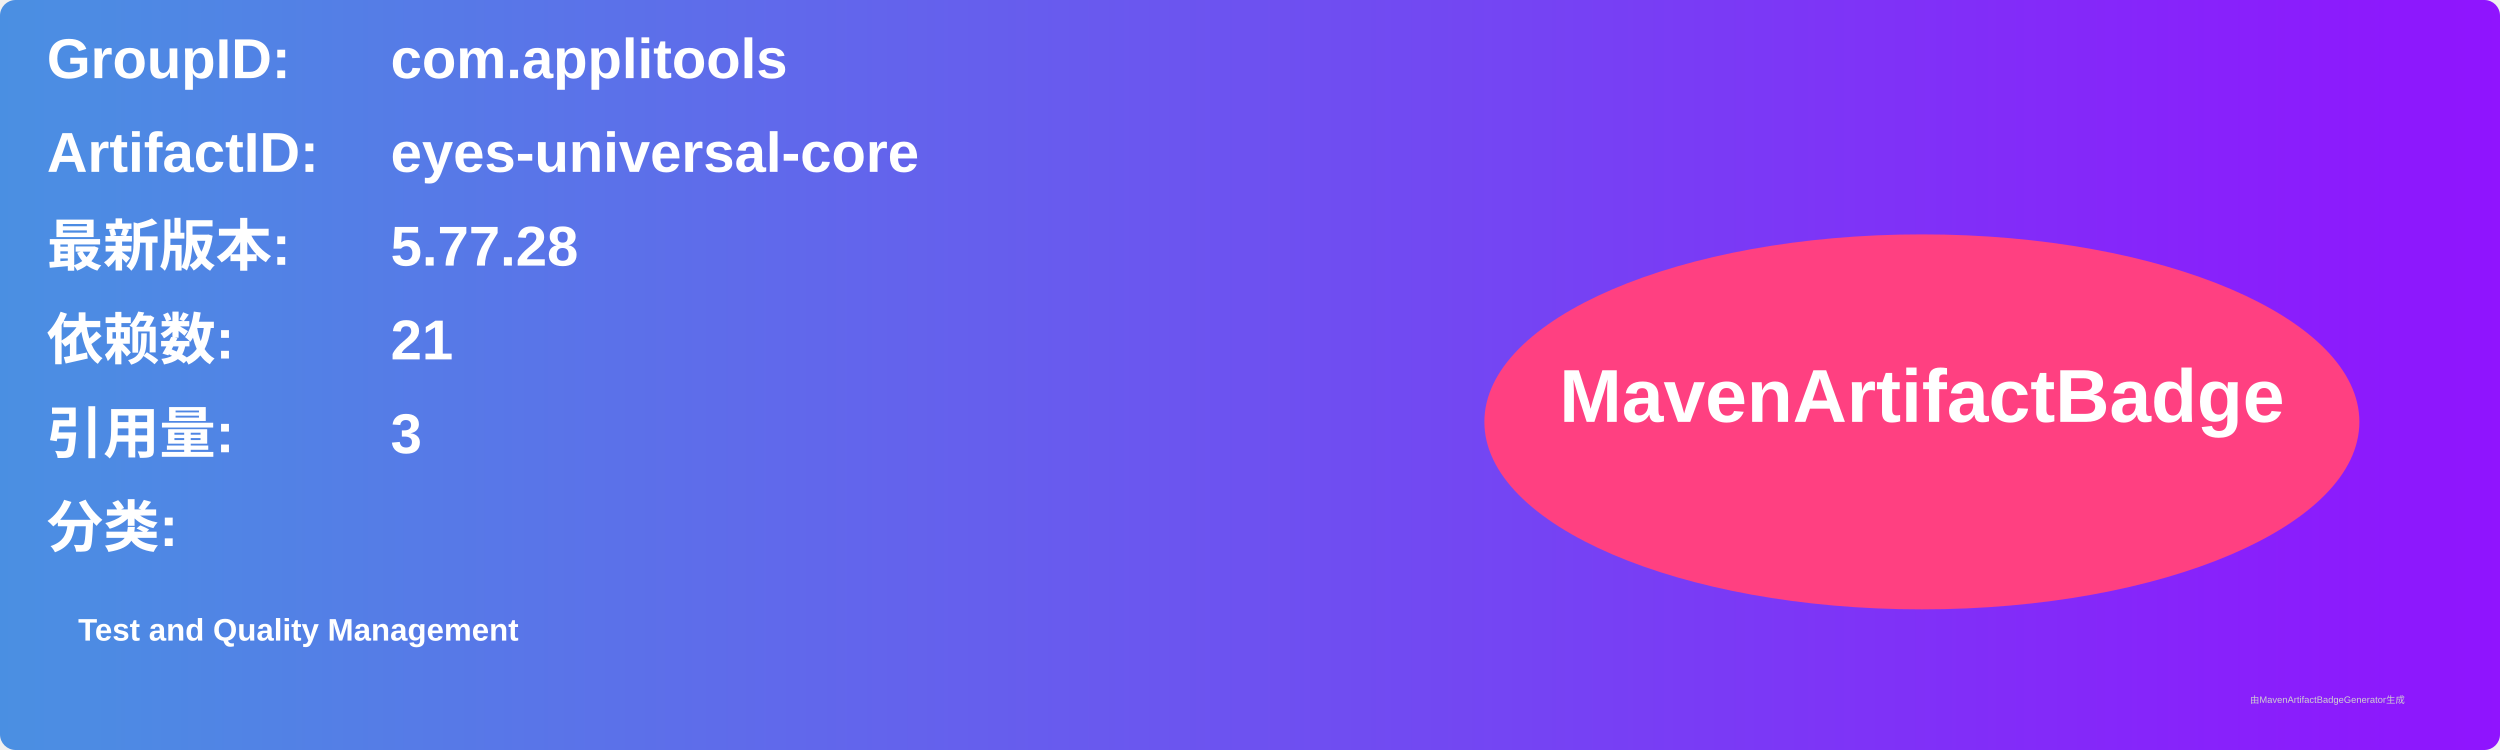
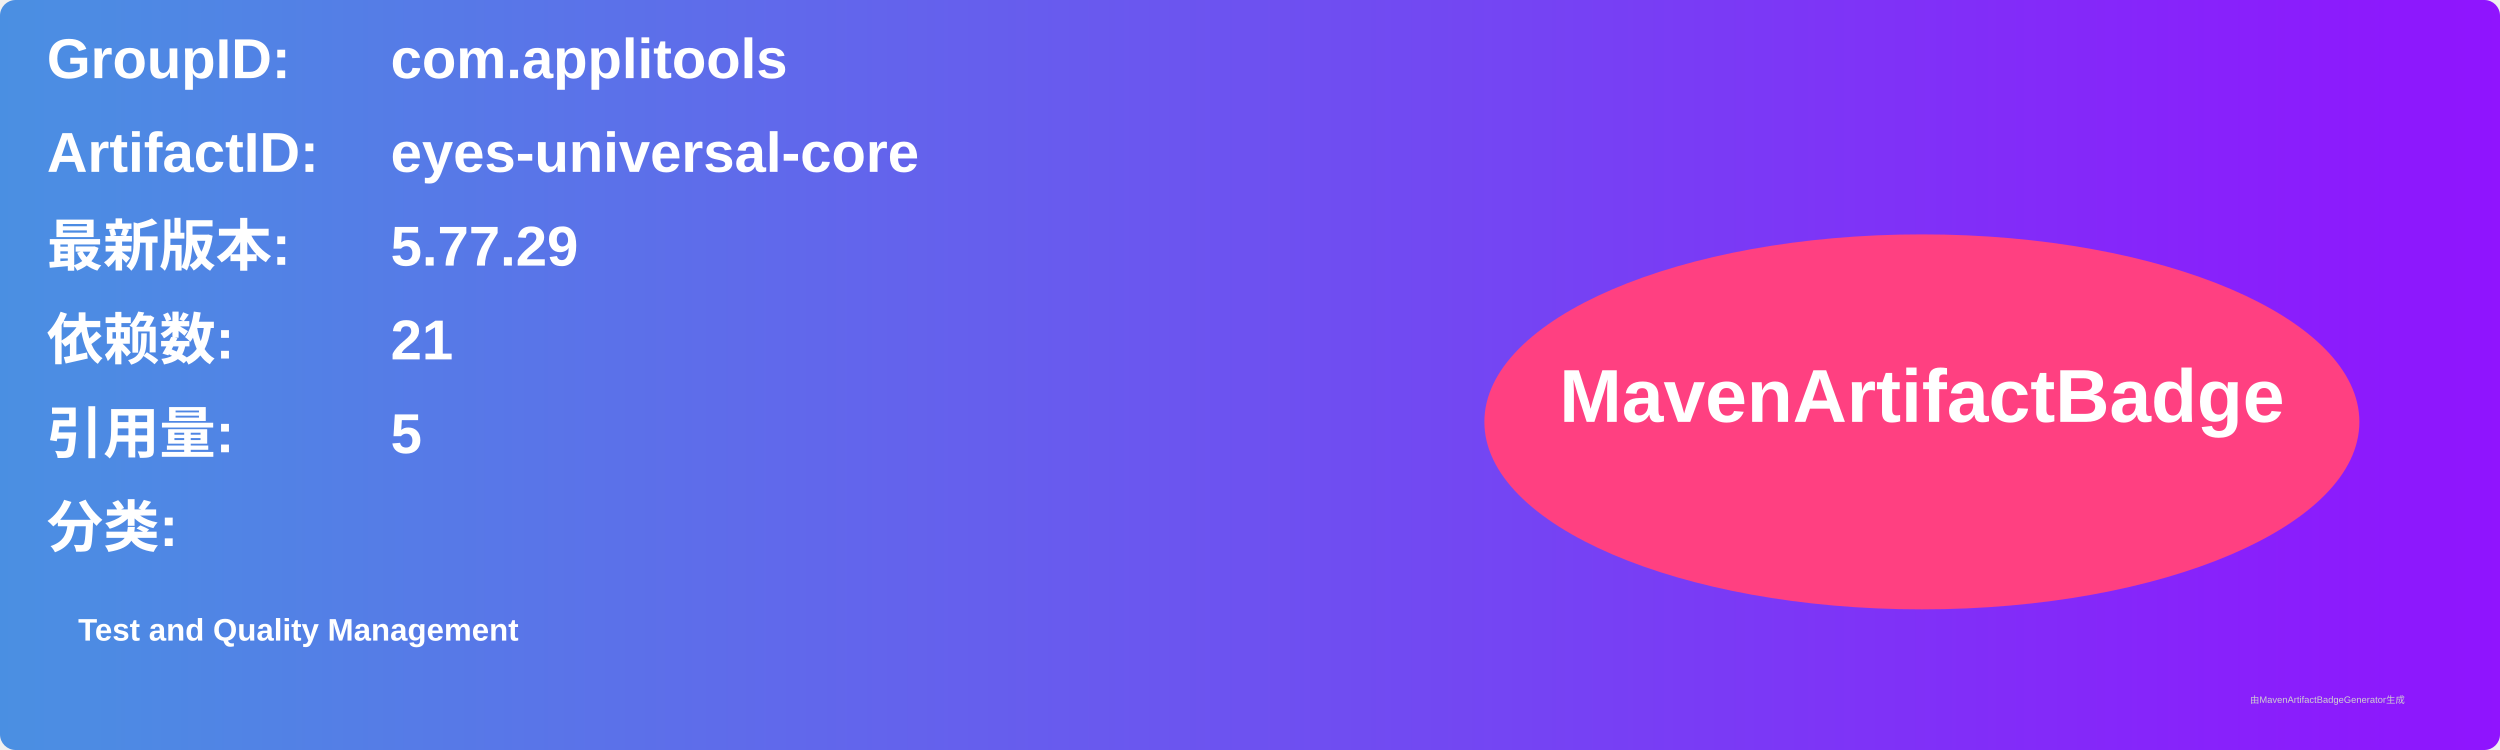
<svg xmlns="http://www.w3.org/2000/svg" width="800" height="240" viewBox="0 0 800 240">
  <linearGradient id="grad" x1="0%" y1="0%" x2="100%" y2="0%">
    <stop offset="0%" stop-color="#4a90e2" />
    <stop offset="100%" stop-color="#9013fe" />
  </linearGradient>
  <rect width="100%" height="100%" rx="5" ry="5" fill="url(#grad)" />
  <g transform="translate(15, 15)">
    <text x="0" y="10" font-family="Arial" font-size="18" fill="white" font-weight="bold" width="260">GroupID:</text>
    <text x="110" y="10" font-family="Arial" font-size="18" fill="white" font-weight="bold" width="460">com.applitools</text>
    <text x="0" y="40" font-family="Arial" font-size="18" fill="white" font-weight="bold" width="260">ArtifactID:</text>
    <text x="110" y="40" font-family="Arial" font-size="18" fill="white" font-weight="bold" width="460">eyes-universal-core</text>
    <text x="0" y="70" font-family="Arial" font-size="18" fill="white" font-weight="bold">最新版本:</text>
    <text x="110" y="70" font-family="Arial" font-size="18" fill="white" font-weight="bold">
-       <tspan font-weight="bold">5.77.28</tspan>
+       <tspan font-weight="bold">5.77.29</tspan>
    </text>
    <text x="0" y="100" font-family="Arial" font-size="18" fill="white" font-weight="bold">依赖数: </text>
    <text x="110" y="100" font-family="Arial" font-size="18" fill="white">
      <tspan font-weight="bold">21</tspan>
    </text>
    <text x="0" y="130" font-family="Arial" font-size="18" fill="white" font-weight="bold">引用量: </text>
    <text x="110" y="130" font-family="Arial" font-size="18" fill="white">
-       <tspan font-weight="bold">3</tspan>
+       <tspan font-weight="bold">5</tspan>
    </text>
    <text x="0" y="160" font-family="Arial" font-size="18" fill="white" font-weight="bold">分类:</text>
    <text x="10" y="190" font-family="Arial" font-size="10" fill="white">
      <tspan font-weight="bold">Test and Quality Management</tspan>
    </text>
    <ellipse cx="600" cy="120" rx="140" ry="60" fill="#ff4081" />
    <text x="600" y="120" text-anchor="middle" font-family="Arial" font-size="24" fill="white" font-weight="bold">MavenArtifactBadge</text>
  </g>
  <text x="720" y="225" font-family="Arial" font-size="3" fill="#d0d0d0">由MavenArtifactBadgeGenerator生成</text>
</svg>
